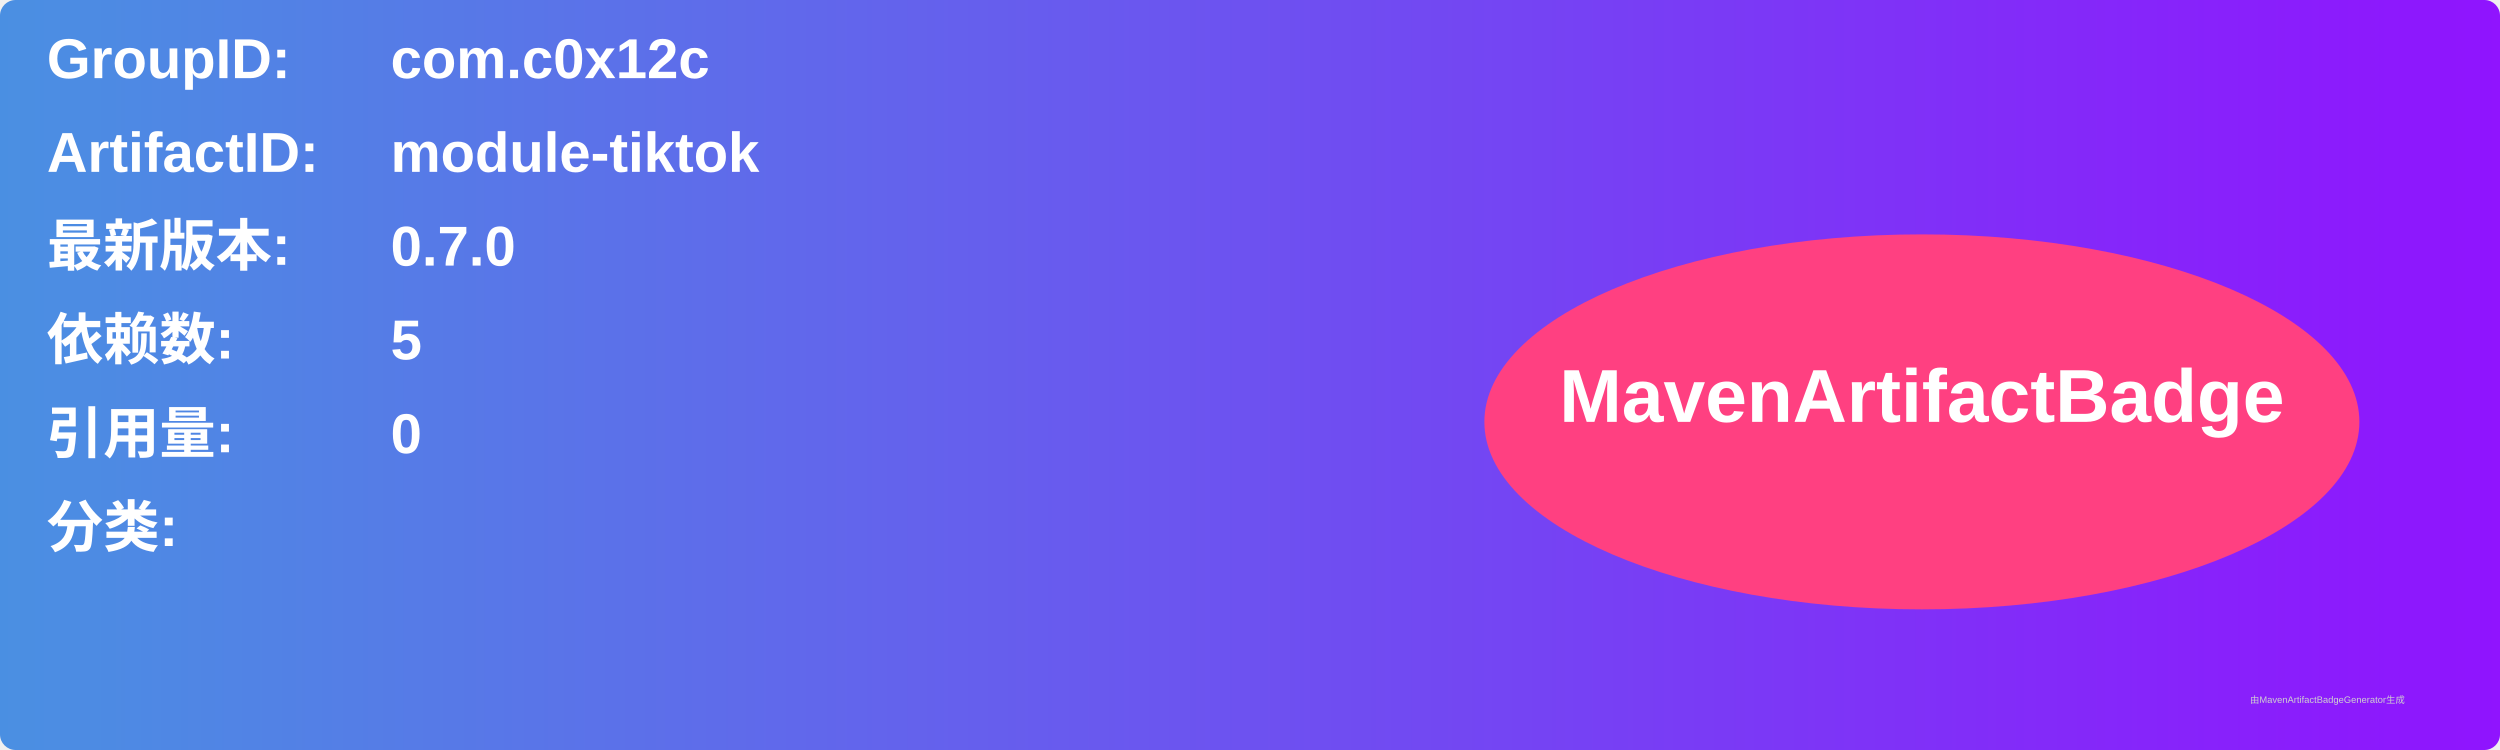
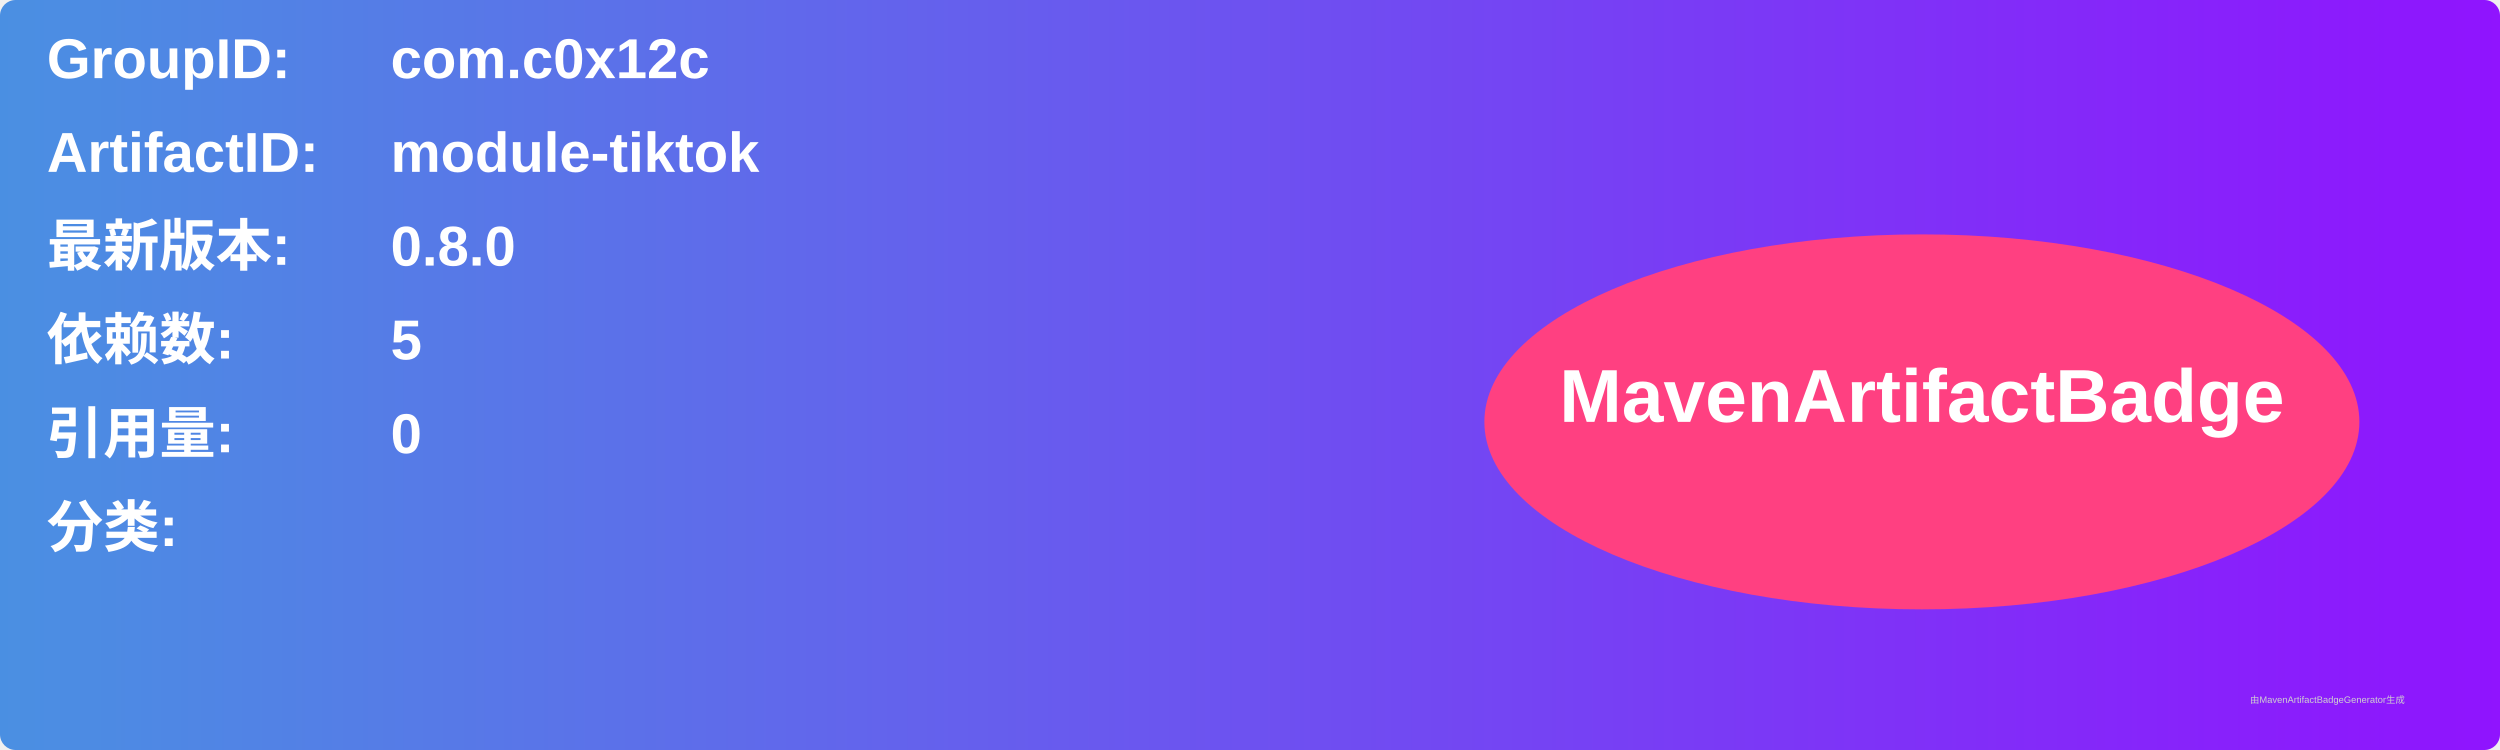
<svg xmlns="http://www.w3.org/2000/svg" width="800" height="240" viewBox="0 0 800 240">
  <linearGradient id="grad" x1="0%" y1="0%" x2="100%" y2="0%">
    <stop offset="0%" stop-color="#4a90e2" />
    <stop offset="100%" stop-color="#9013fe" />
  </linearGradient>
  <rect width="100%" height="100%" rx="5" ry="5" fill="url(#grad)" />
  <g transform="translate(15, 15)">
    <text x="0" y="10" font-family="Arial" font-size="18" fill="white" font-weight="bold" width="260">GroupID:</text>
    <text x="110" y="10" font-family="Arial" font-size="18" fill="white" font-weight="bold" width="460">com.c0x12c</text>
    <text x="0" y="40" font-family="Arial" font-size="18" fill="white" font-weight="bold" width="260">ArtifactID:</text>
    <text x="110" y="40" font-family="Arial" font-size="18" fill="white" font-weight="bold" width="460">module-tiktok</text>
    <text x="0" y="70" font-family="Arial" font-size="18" fill="white" font-weight="bold">最新版本:</text>
    <text x="110" y="70" font-family="Arial" font-size="18" fill="white" font-weight="bold">
-       <tspan font-weight="bold">0.7.0</tspan>
+       <tspan font-weight="bold">0.8.0</tspan>
    </text>
    <text x="0" y="100" font-family="Arial" font-size="18" fill="white" font-weight="bold">依赖数: </text>
    <text x="110" y="100" font-family="Arial" font-size="18" fill="white">
      <tspan font-weight="bold">5</tspan>
    </text>
    <text x="0" y="130" font-family="Arial" font-size="18" fill="white" font-weight="bold">引用量: </text>
    <text x="110" y="130" font-family="Arial" font-size="18" fill="white">
      <tspan font-weight="bold">0</tspan>
    </text>
    <text x="0" y="160" font-family="Arial" font-size="18" fill="white" font-weight="bold">分类:</text>
    <text x="10" y="190" font-family="Arial" font-size="10" fill="white">
      <tspan font-weight="bold" />
    </text>
    <ellipse cx="600" cy="120" rx="140" ry="60" fill="#ff4081" />
    <text x="600" y="120" text-anchor="middle" font-family="Arial" font-size="24" fill="white" font-weight="bold">MavenArtifactBadge</text>
  </g>
  <text x="720" y="225" font-family="Arial" font-size="3" fill="#d0d0d0">由MavenArtifactBadgeGenerator生成</text>
</svg>
